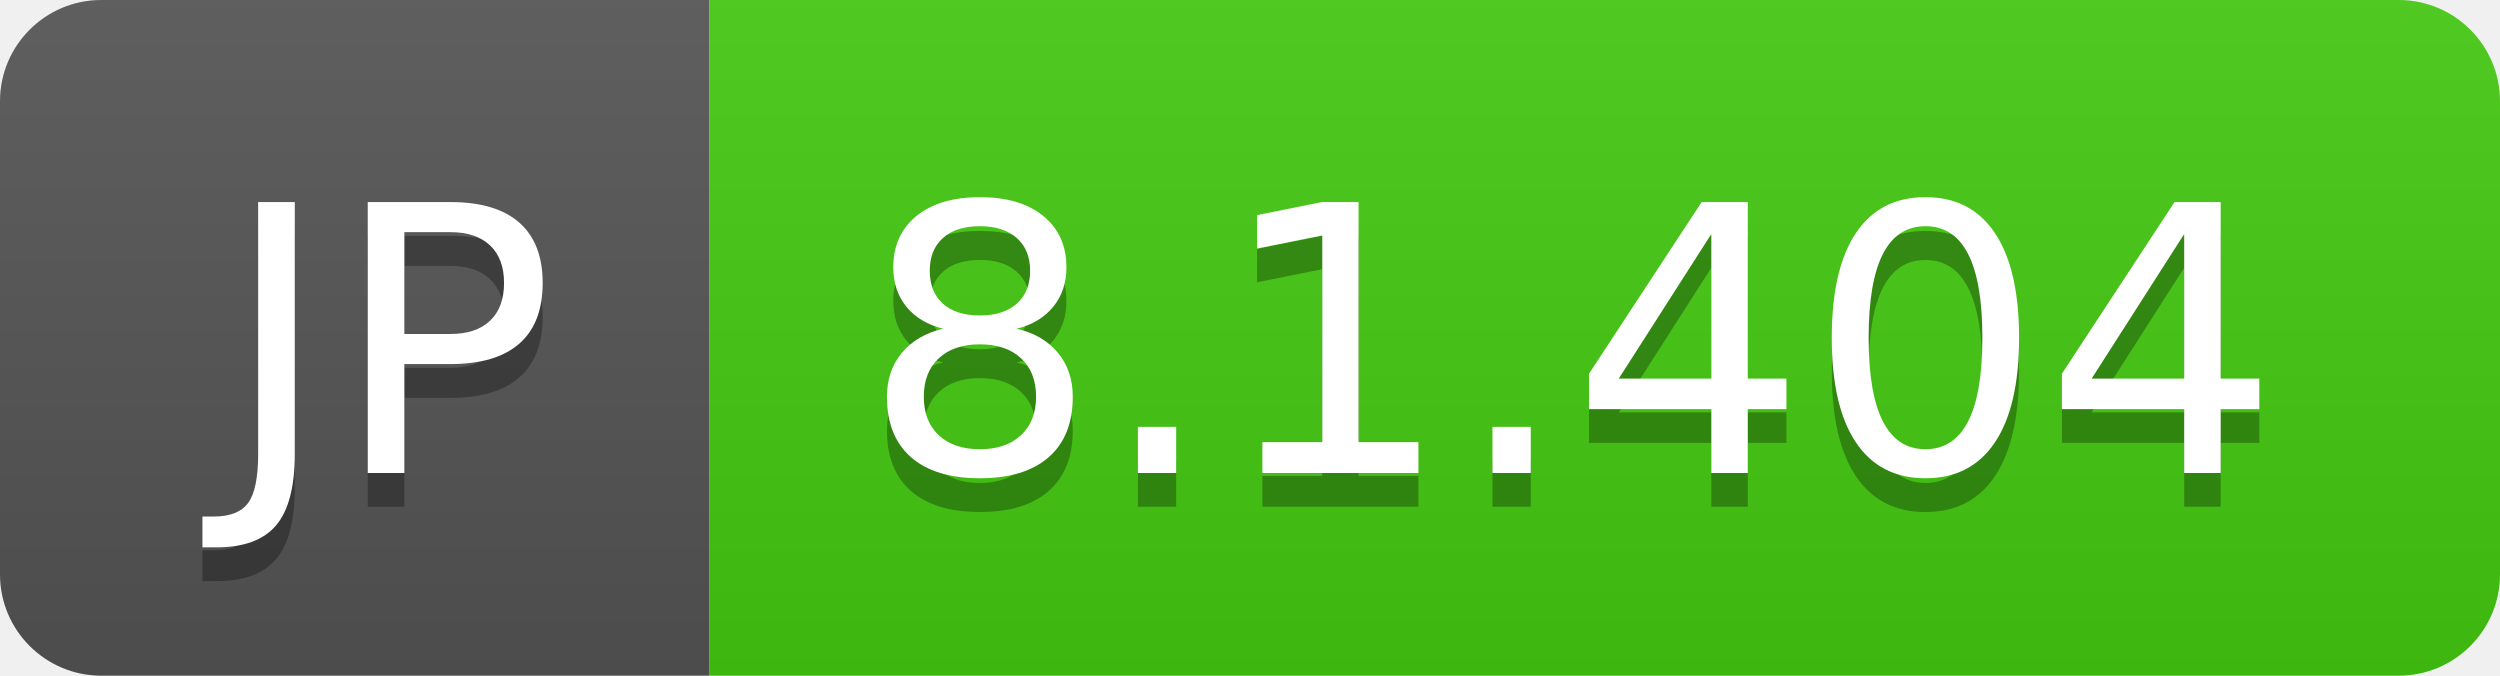
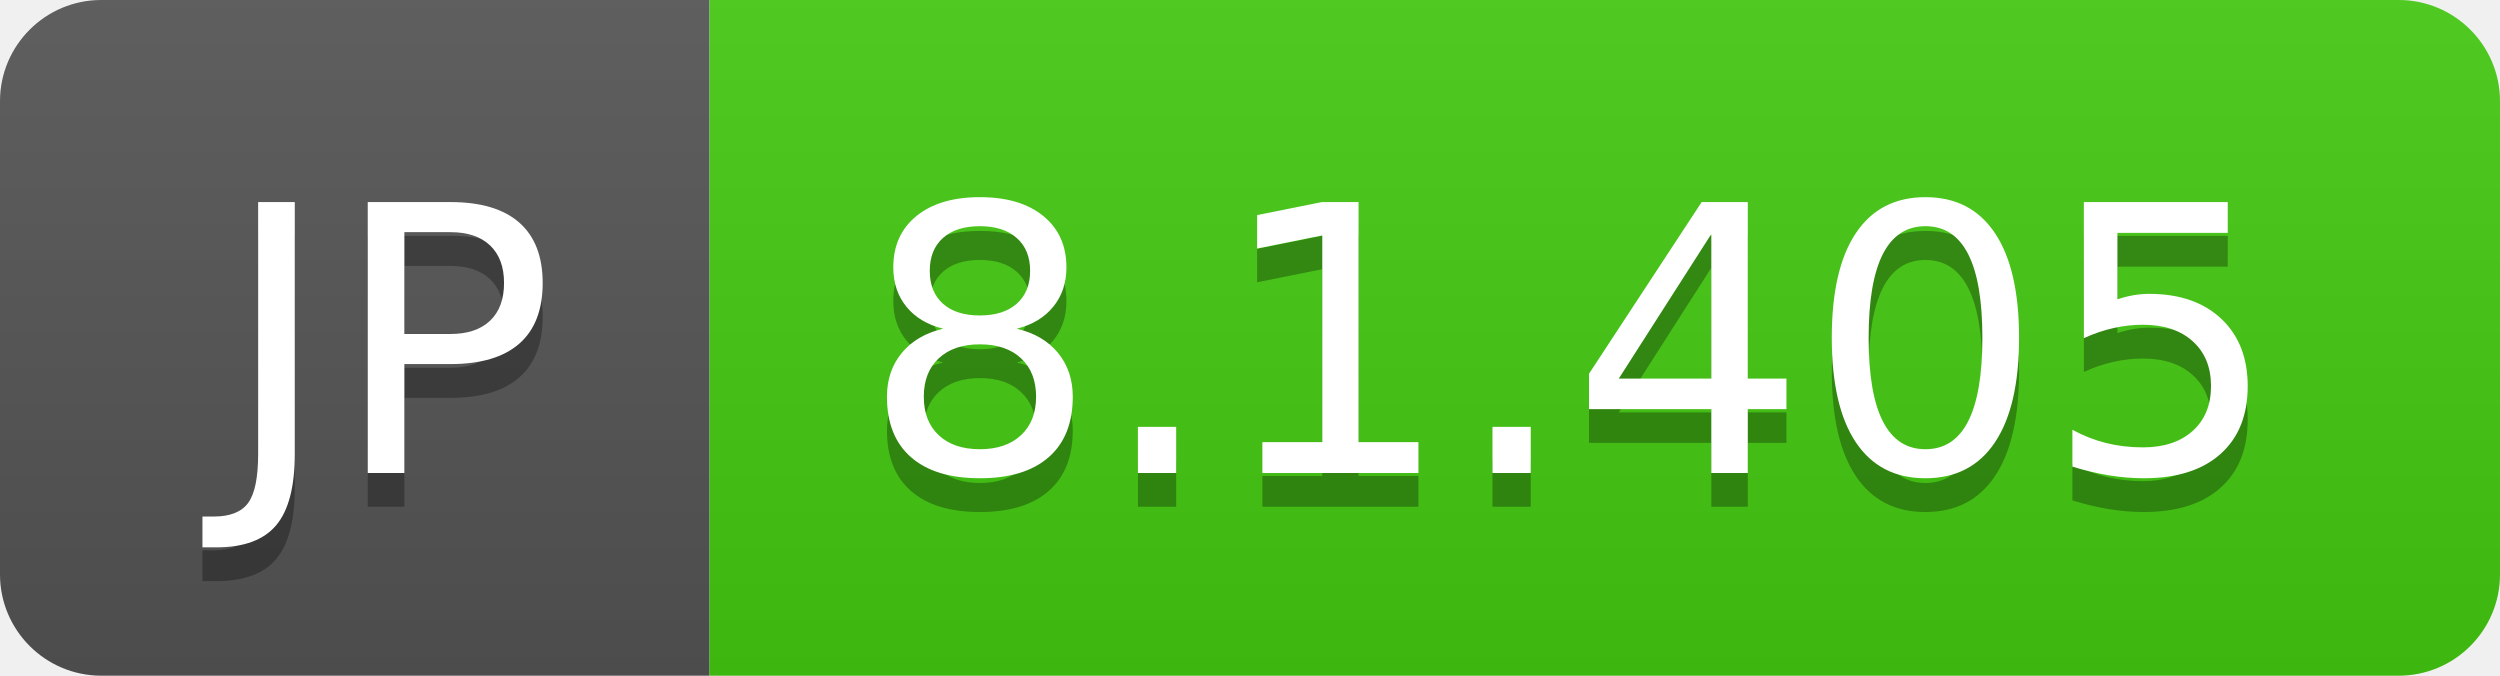
- <svg xmlns="http://www.w3.org/2000/svg" width="74" height="20" role="img" aria-label="JP: 8.1.404">
+ <svg xmlns="http://www.w3.org/2000/svg" width="74" height="20" role="img" aria-label="JP: 8.1.405">
  <linearGradient id="s" x2="0" y2="100%">
    <stop offset="0" stop-color="#bbb" stop-opacity=".1" />
    <stop offset="1" stop-opacity=".1" />
  </linearGradient>
  <clipPath id="r">
    <rect width="74" height="20" rx="3" fill="#fff" />
  </clipPath>
  <g clip-path="url(#r)">
    <rect width="21" height="20" fill="#555" />
    <rect x="21" width="53" height="20" fill="#4c1" />
    <rect width="74" height="20" fill="url(#s)" />
  </g>
  <g fill="#fff" text-anchor="middle" font-family="Verdana,Geneva,DejaVu Sans,sans-serif" text-rendering="geometricPrecision" font-size="110">
    <text aria-hidden="true" x="115" y="150" fill="#010101" fill-opacity=".3" transform="scale(.1)" textLength="110">JP</text>
    <text x="115" y="140" transform="scale(.1)" fill="#fff" textLength="110">JP</text>
-     <text aria-hidden="true" x="465" y="150" fill="#010101" fill-opacity=".3" transform="scale(.1)" textLength="430">8.1.404</text>
-     <text x="465" y="140" transform="scale(.1)" fill="#fff" textLength="430">8.1.404</text>
+     <text aria-hidden="true" x="465" y="150" fill="#010101" fill-opacity=".3" transform="scale(.1)" textLength="430">8.1.405</text>
+     <text x="465" y="140" transform="scale(.1)" fill="#fff" textLength="430">8.1.405</text>
  </g>
</svg>
